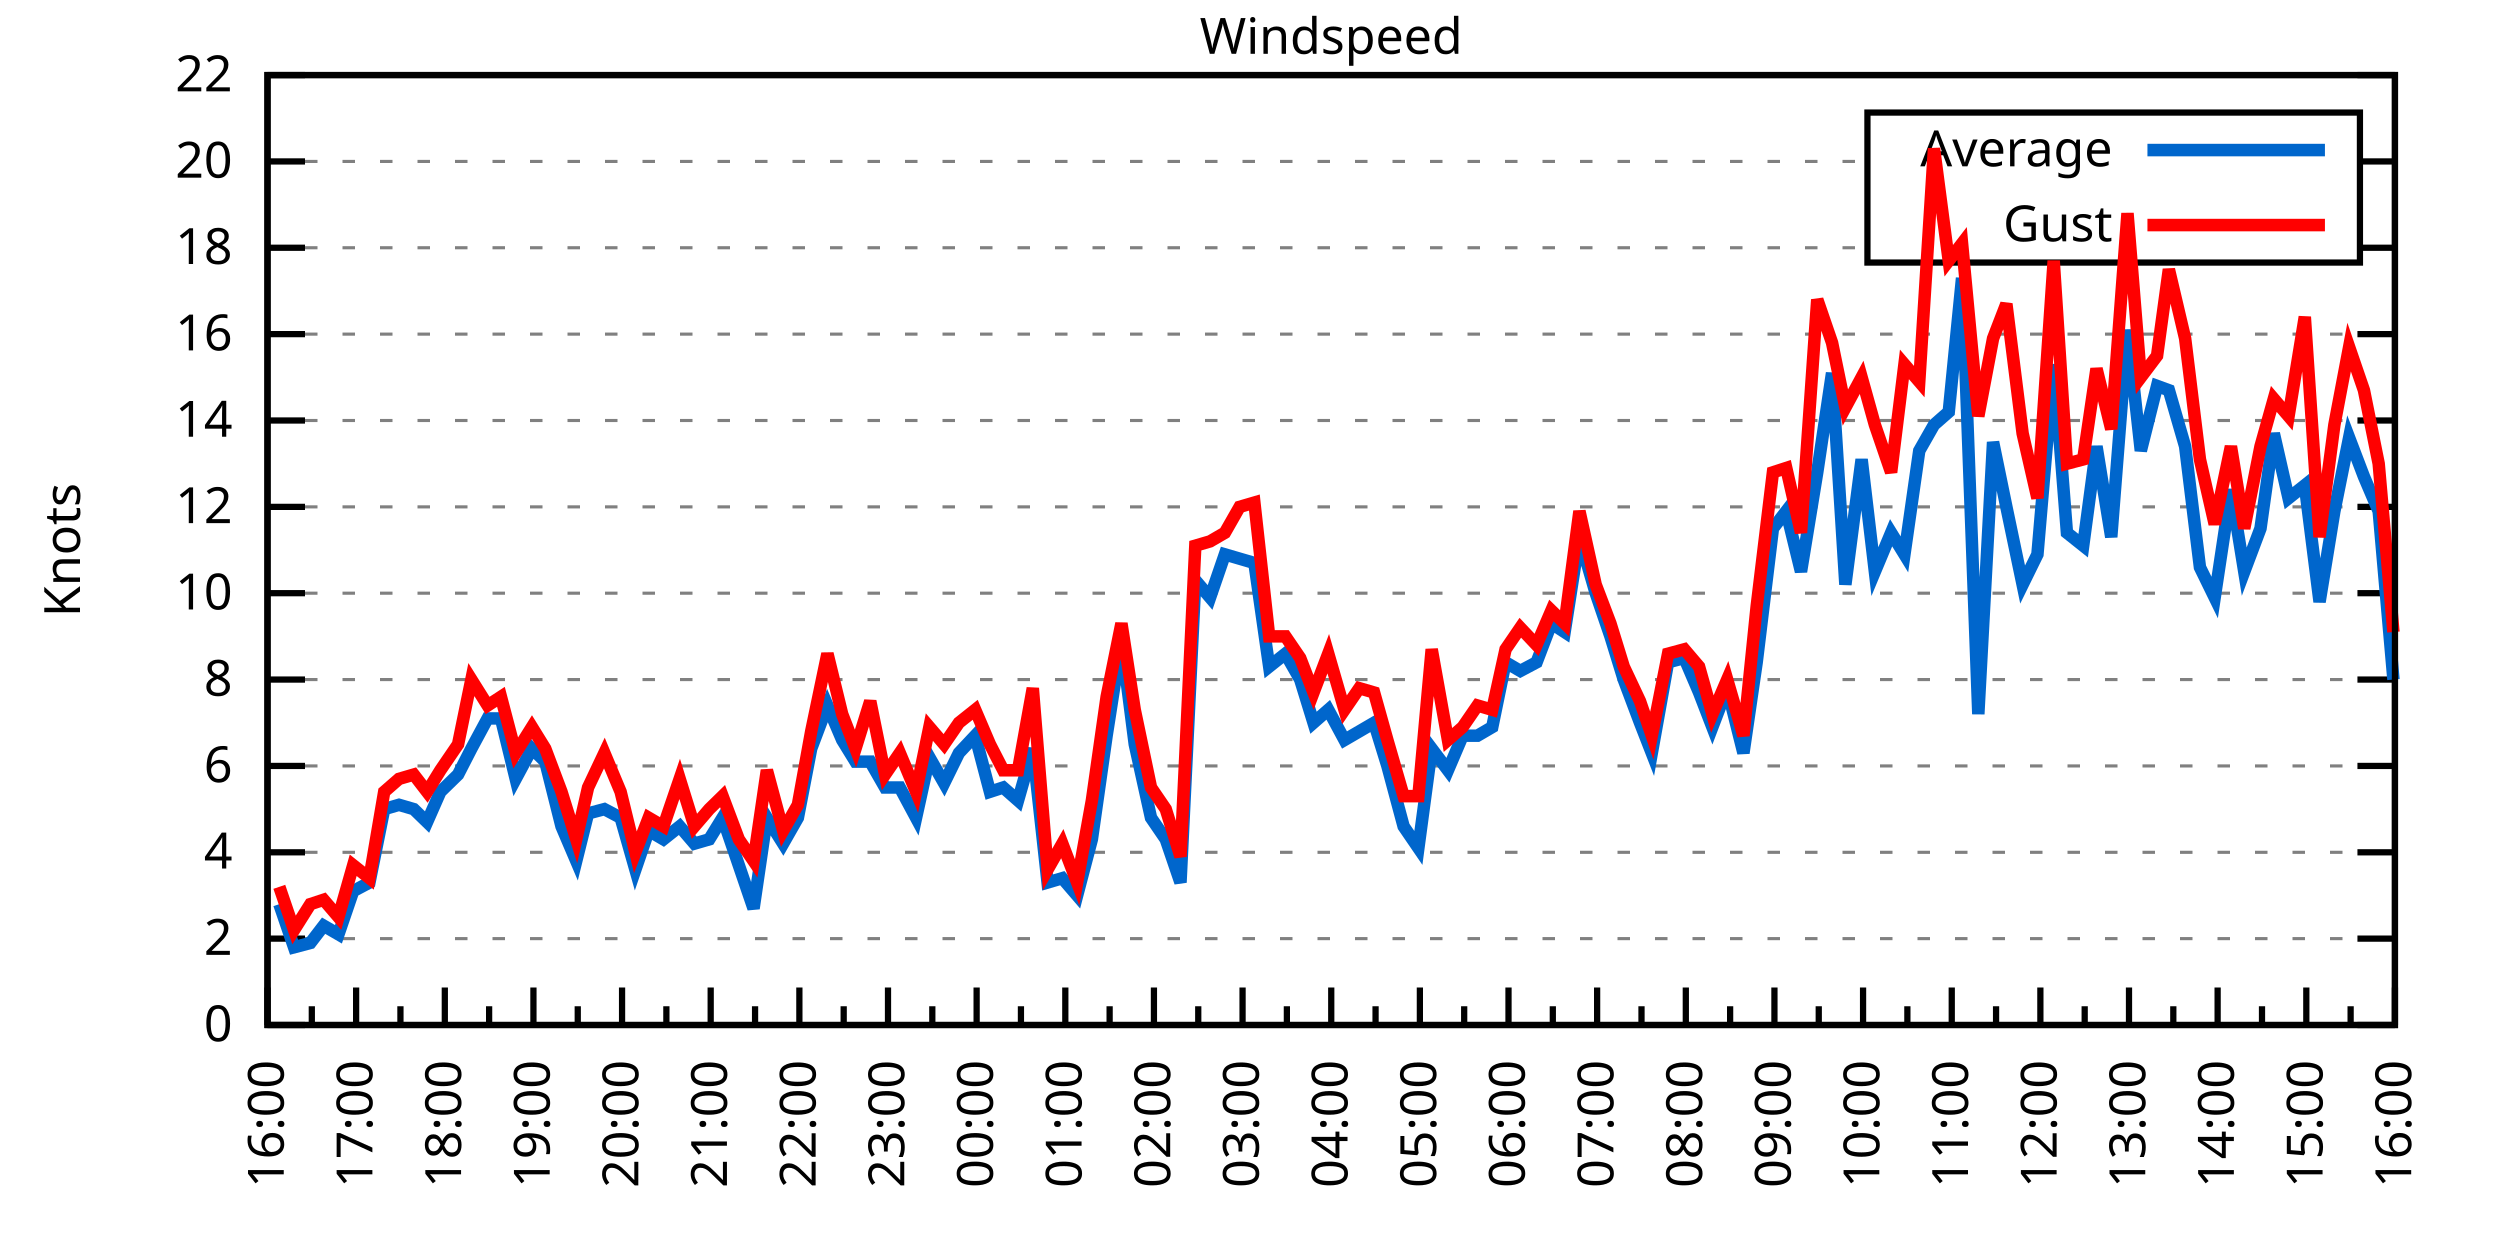
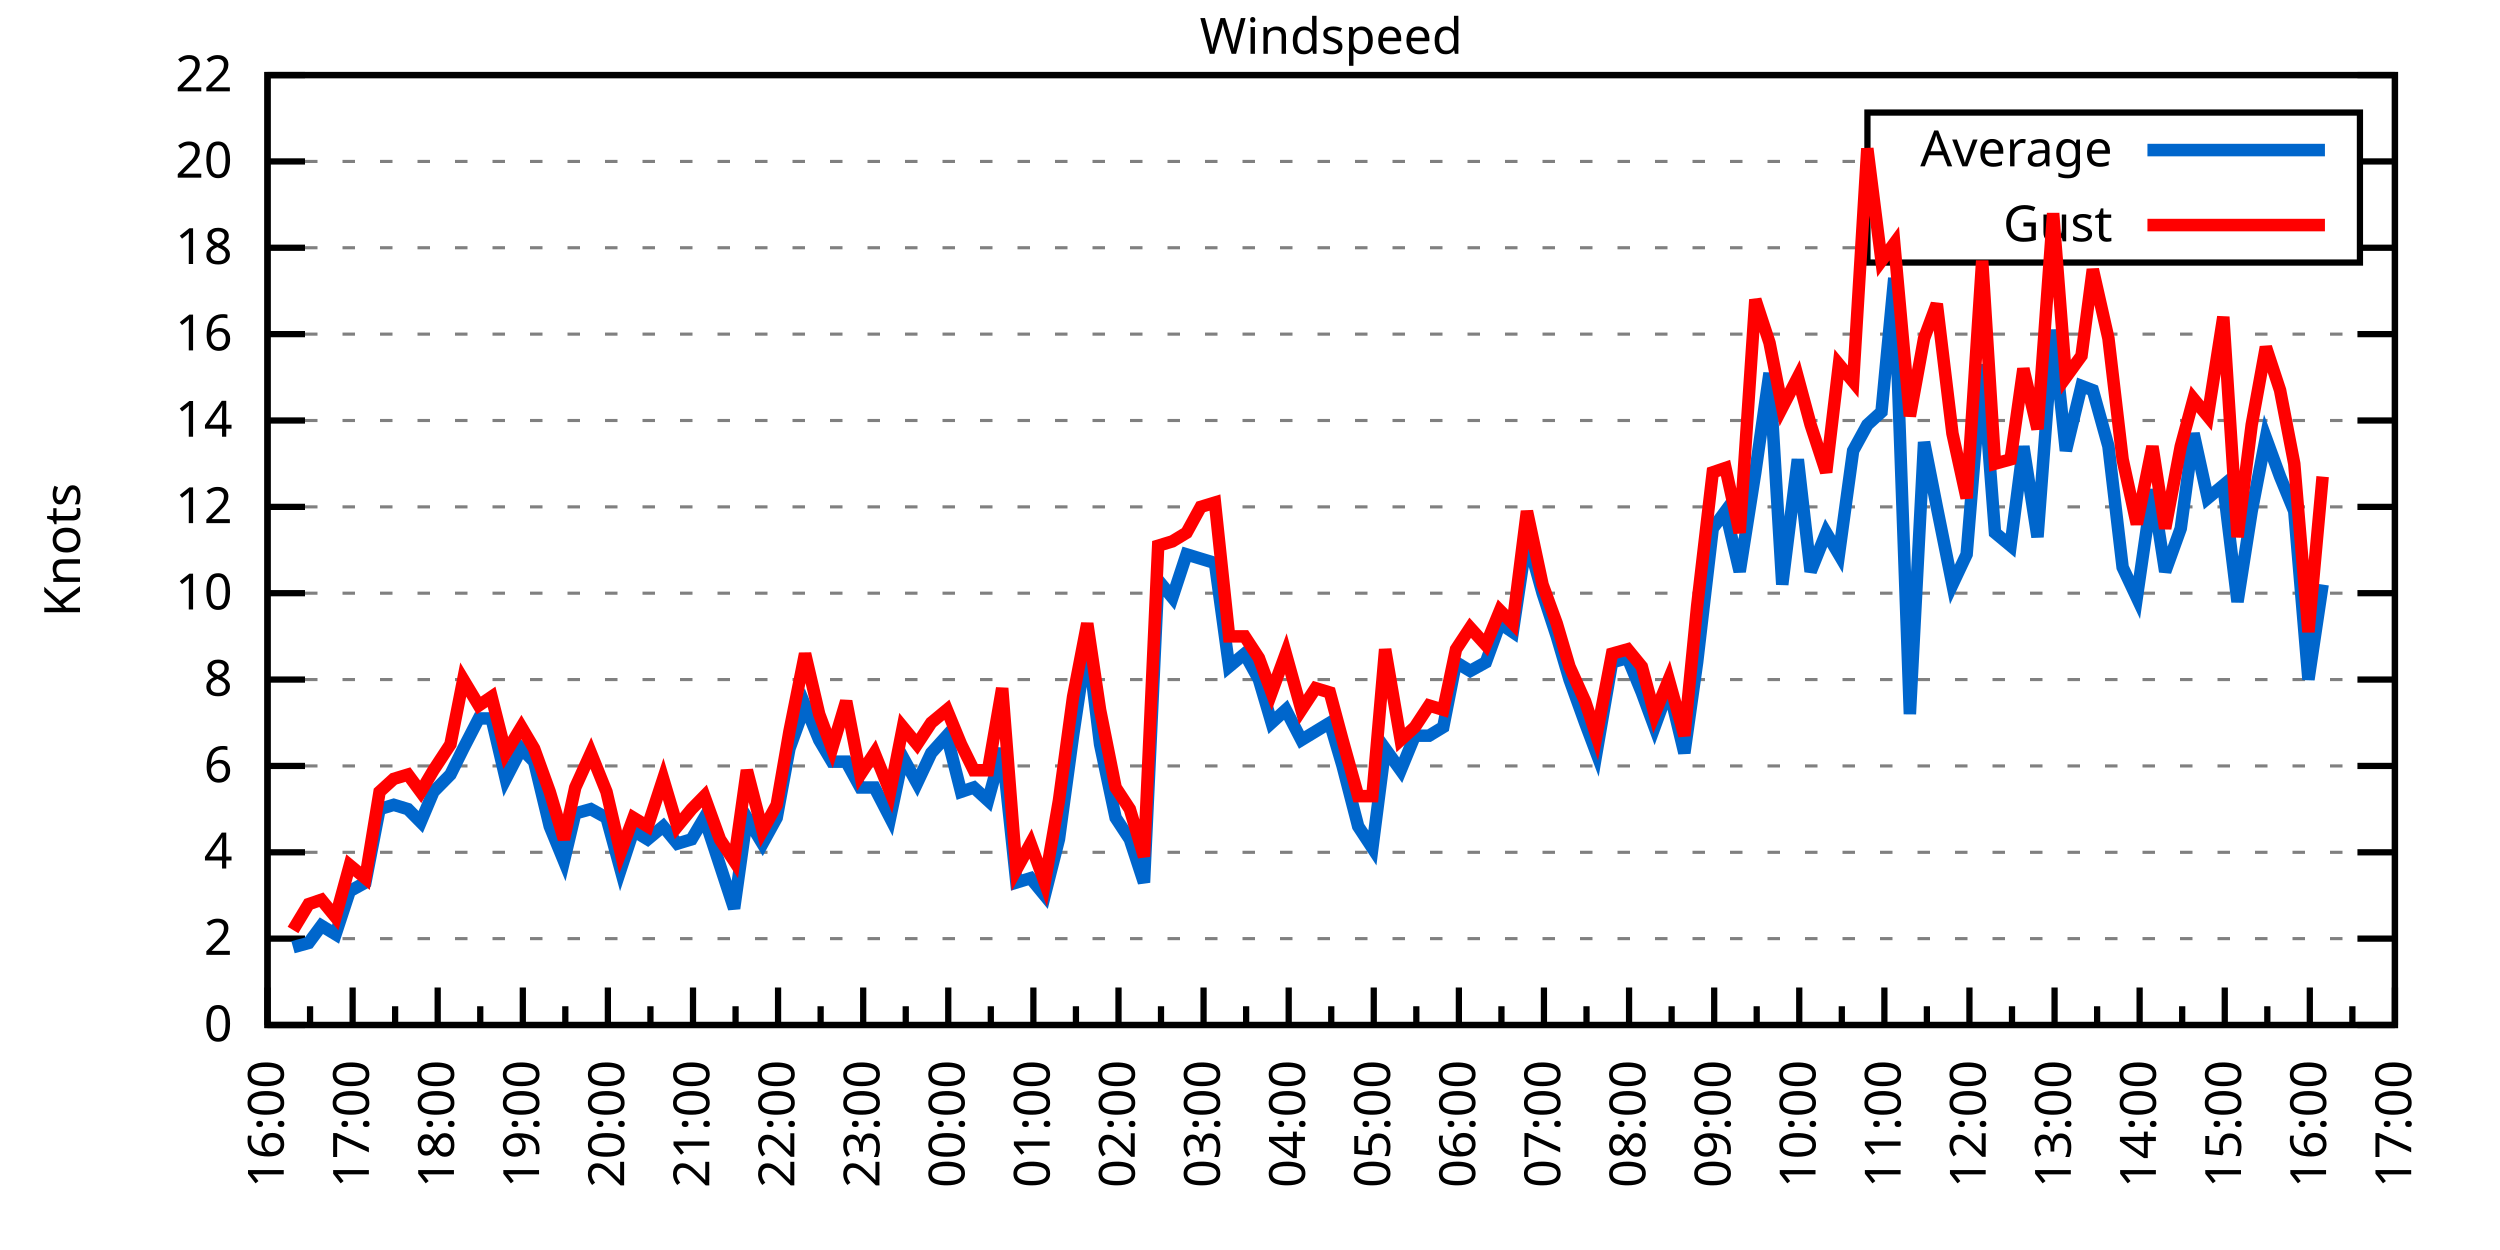
<svg xmlns="http://www.w3.org/2000/svg" xmlns:xlink="http://www.w3.org/1999/xlink" width="400" height="200" viewBox="0 0 400 200">
  <g id="gnuplot_canvas">
    <rect x="0" y="0" width="400" height="200" fill="none" />
    <defs>
      <circle id="gpDot" r="0.5" stroke-width="0.5" stroke="currentColor" />
      <path id="gpPt0" stroke-width="0.333" stroke="currentColor" d="M-1,0 h2 M0,-1 v2" />
      <path id="gpPt1" stroke-width="0.333" stroke="currentColor" d="M-1,-1 L1,1 M1,-1 L-1,1" />
      <path id="gpPt2" stroke-width="0.333" stroke="currentColor" d="M-1,0 L1,0 M0,-1 L0,1 M-1,-1 L1,1 M-1,1 L1,-1" />
      <rect id="gpPt3" stroke-width="0.333" stroke="currentColor" x="-1" y="-1" width="2" height="2" />
      <rect id="gpPt4" stroke-width="0.333" stroke="currentColor" fill="currentColor" x="-1" y="-1" width="2" height="2" />
      <circle id="gpPt5" stroke-width="0.333" stroke="currentColor" cx="0" cy="0" r="1" />
      <use xlink:href="#gpPt5" id="gpPt6" fill="currentColor" stroke="none" />
      <path id="gpPt7" stroke-width="0.333" stroke="currentColor" d="M0,-1.33 L-1.33,0.67 L1.33,0.67 z" />
      <use xlink:href="#gpPt7" id="gpPt8" fill="currentColor" stroke="none" />
      <use xlink:href="#gpPt7" id="gpPt9" stroke="currentColor" transform="rotate(180)" />
      <use xlink:href="#gpPt9" id="gpPt10" fill="currentColor" stroke="none" />
      <use xlink:href="#gpPt3" id="gpPt11" stroke="currentColor" transform="rotate(45)" />
      <use xlink:href="#gpPt11" id="gpPt12" fill="currentColor" stroke="none" />
      <path id="gpPt13" stroke-width="0.333" stroke="currentColor" d="M0,1.330 L1.265,0.411 L0.782,-1.067 L-0.782,-1.076 L-1.265,0.411 z" />
      <use xlink:href="#gpPt13" id="gpPt14" fill="currentColor" stroke="none" />
      <filter id="textbox" filterUnits="objectBoundingBox" x="0" y="0" height="1" width="1">
        <feFlood flood-color="white" flood-opacity="1" result="bgnd" />
        <feComposite in="SourceGraphic" in2="bgnd" operator="atop" />
      </filter>
      <filter id="greybox" filterUnits="objectBoundingBox" x="0" y="0" height="1" width="1">
        <feFlood flood-color="lightgrey" flood-opacity="1" result="grey" />
        <feComposite in="SourceGraphic" in2="grey" operator="atop" />
      </filter>
    </defs>
    <g fill="none" color="white" stroke="currentColor" stroke-width="1.00" stroke-linecap="butt" stroke-linejoin="miter">
</g>
    <g fill="none" color="black" stroke="currentColor" stroke-width="1.00" stroke-linecap="butt" stroke-linejoin="miter">
      <g stroke="none" shape-rendering="crispEdges">
        <polygon fill="rgb(255, 255, 255)" points="42.80,164.00 383.18,164.00 383.18,12.02 42.80,12.02 " />
      </g>
    </g>
    <g fill="none" color="black" stroke="currentColor" stroke-width="1.00" stroke-linecap="butt" stroke-linejoin="miter">
</g>
    <g fill="none" color="black" stroke="black" stroke-width="0.50" stroke-linecap="butt" stroke-linejoin="miter">
</g>
    <g fill="none" color="gray" stroke="currentColor" stroke-width="0.50" stroke-linecap="butt" stroke-linejoin="miter">
      <path stroke="gray" stroke-dasharray="2,4" class="gridline" d="M42.80,164.00 L383.19,164.00  " />
    </g>
    <g fill="none" color="gray" stroke="gray" stroke-width="1.00" stroke-linecap="butt" stroke-linejoin="miter">
</g>
    <g fill="none" color="black" stroke="currentColor" stroke-width="1.00" stroke-linecap="butt" stroke-linejoin="miter">
      <path stroke="black" d="M42.80,164.00 L48.80,164.00 M383.19,164.00 L377.19,164.00  " />
      <g transform="translate(37.20,166.60)" stroke="none" fill="black" font-family="Sans" font-size="8.00" text-anchor="end">
        <text>
          <tspan font-family="Sans"> 0</tspan>
        </text>
      </g>
    </g>
    <g fill="none" color="black" stroke="currentColor" stroke-width="1.00" stroke-linecap="butt" stroke-linejoin="miter">
</g>
    <g fill="none" color="black" stroke="black" stroke-width="0.50" stroke-linecap="butt" stroke-linejoin="miter">
</g>
    <g fill="none" color="gray" stroke="currentColor" stroke-width="0.50" stroke-linecap="butt" stroke-linejoin="miter">
      <path stroke="gray" stroke-dasharray="2,4" class="gridline" d="M42.80,150.18 L383.19,150.18  " />
    </g>
    <g fill="none" color="gray" stroke="gray" stroke-width="1.00" stroke-linecap="butt" stroke-linejoin="miter">
</g>
    <g fill="none" color="black" stroke="currentColor" stroke-width="1.00" stroke-linecap="butt" stroke-linejoin="miter">
      <path stroke="black" d="M42.80,150.18 L48.80,150.18 M383.19,150.18 L377.19,150.18  " />
      <g transform="translate(37.20,152.78)" stroke="none" fill="black" font-family="Sans" font-size="8.00" text-anchor="end">
        <text>
          <tspan font-family="Sans"> 2</tspan>
        </text>
      </g>
    </g>
    <g fill="none" color="black" stroke="currentColor" stroke-width="1.00" stroke-linecap="butt" stroke-linejoin="miter">
</g>
    <g fill="none" color="black" stroke="black" stroke-width="0.50" stroke-linecap="butt" stroke-linejoin="miter">
</g>
    <g fill="none" color="gray" stroke="currentColor" stroke-width="0.50" stroke-linecap="butt" stroke-linejoin="miter">
      <path stroke="gray" stroke-dasharray="2,4" class="gridline" d="M42.80,136.37 L383.19,136.37  " />
    </g>
    <g fill="none" color="gray" stroke="gray" stroke-width="1.00" stroke-linecap="butt" stroke-linejoin="miter">
</g>
    <g fill="none" color="black" stroke="currentColor" stroke-width="1.00" stroke-linecap="butt" stroke-linejoin="miter">
      <path stroke="black" d="M42.80,136.37 L48.80,136.37 M383.19,136.37 L377.19,136.37  " />
      <g transform="translate(37.20,138.97)" stroke="none" fill="black" font-family="Sans" font-size="8.00" text-anchor="end">
        <text>
          <tspan font-family="Sans"> 4</tspan>
        </text>
      </g>
    </g>
    <g fill="none" color="black" stroke="currentColor" stroke-width="1.00" stroke-linecap="butt" stroke-linejoin="miter">
</g>
    <g fill="none" color="black" stroke="black" stroke-width="0.50" stroke-linecap="butt" stroke-linejoin="miter">
</g>
    <g fill="none" color="gray" stroke="currentColor" stroke-width="0.50" stroke-linecap="butt" stroke-linejoin="miter">
      <path stroke="gray" stroke-dasharray="2,4" class="gridline" d="M42.80,122.55 L383.19,122.55  " />
    </g>
    <g fill="none" color="gray" stroke="gray" stroke-width="1.00" stroke-linecap="butt" stroke-linejoin="miter">
</g>
    <g fill="none" color="black" stroke="currentColor" stroke-width="1.00" stroke-linecap="butt" stroke-linejoin="miter">
      <path stroke="black" d="M42.80,122.55 L48.80,122.55 M383.19,122.55 L377.19,122.55  " />
      <g transform="translate(37.20,125.15)" stroke="none" fill="black" font-family="Sans" font-size="8.00" text-anchor="end">
        <text>
          <tspan font-family="Sans"> 6</tspan>
        </text>
      </g>
    </g>
    <g fill="none" color="black" stroke="currentColor" stroke-width="1.00" stroke-linecap="butt" stroke-linejoin="miter">
</g>
    <g fill="none" color="black" stroke="black" stroke-width="0.50" stroke-linecap="butt" stroke-linejoin="miter">
</g>
    <g fill="none" color="gray" stroke="currentColor" stroke-width="0.50" stroke-linecap="butt" stroke-linejoin="miter">
      <path stroke="gray" stroke-dasharray="2,4" class="gridline" d="M42.80,108.73 L383.19,108.73  " />
    </g>
    <g fill="none" color="gray" stroke="gray" stroke-width="1.00" stroke-linecap="butt" stroke-linejoin="miter">
</g>
    <g fill="none" color="black" stroke="currentColor" stroke-width="1.00" stroke-linecap="butt" stroke-linejoin="miter">
      <path stroke="black" d="M42.80,108.73 L48.80,108.73 M383.19,108.73 L377.19,108.73  " />
      <g transform="translate(37.20,111.33)" stroke="none" fill="black" font-family="Sans" font-size="8.00" text-anchor="end">
        <text>
          <tspan font-family="Sans"> 8</tspan>
        </text>
      </g>
    </g>
    <g fill="none" color="black" stroke="currentColor" stroke-width="1.00" stroke-linecap="butt" stroke-linejoin="miter">
</g>
    <g fill="none" color="black" stroke="black" stroke-width="0.50" stroke-linecap="butt" stroke-linejoin="miter">
</g>
    <g fill="none" color="gray" stroke="currentColor" stroke-width="0.50" stroke-linecap="butt" stroke-linejoin="miter">
      <path stroke="gray" stroke-dasharray="2,4" class="gridline" d="M42.80,94.91 L383.19,94.91  " />
    </g>
    <g fill="none" color="gray" stroke="gray" stroke-width="1.00" stroke-linecap="butt" stroke-linejoin="miter">
</g>
    <g fill="none" color="black" stroke="currentColor" stroke-width="1.00" stroke-linecap="butt" stroke-linejoin="miter">
      <path stroke="black" d="M42.80,94.91 L48.80,94.91 M383.19,94.91 L377.19,94.91  " />
      <g transform="translate(37.20,97.51)" stroke="none" fill="black" font-family="Sans" font-size="8.00" text-anchor="end">
        <text>
          <tspan font-family="Sans"> 10</tspan>
        </text>
      </g>
    </g>
    <g fill="none" color="black" stroke="currentColor" stroke-width="1.00" stroke-linecap="butt" stroke-linejoin="miter">
</g>
    <g fill="none" color="black" stroke="black" stroke-width="0.50" stroke-linecap="butt" stroke-linejoin="miter">
</g>
    <g fill="none" color="gray" stroke="currentColor" stroke-width="0.50" stroke-linecap="butt" stroke-linejoin="miter">
      <path stroke="gray" stroke-dasharray="2,4" class="gridline" d="M42.80,81.10 L383.19,81.10  " />
    </g>
    <g fill="none" color="gray" stroke="gray" stroke-width="1.00" stroke-linecap="butt" stroke-linejoin="miter">
</g>
    <g fill="none" color="black" stroke="currentColor" stroke-width="1.00" stroke-linecap="butt" stroke-linejoin="miter">
      <path stroke="black" d="M42.80,81.10 L48.80,81.10 M383.19,81.10 L377.19,81.10  " />
      <g transform="translate(37.20,83.70)" stroke="none" fill="black" font-family="Sans" font-size="8.00" text-anchor="end">
        <text>
          <tspan font-family="Sans"> 12</tspan>
        </text>
      </g>
    </g>
    <g fill="none" color="black" stroke="currentColor" stroke-width="1.00" stroke-linecap="butt" stroke-linejoin="miter">
</g>
    <g fill="none" color="black" stroke="black" stroke-width="0.50" stroke-linecap="butt" stroke-linejoin="miter">
</g>
    <g fill="none" color="gray" stroke="currentColor" stroke-width="0.50" stroke-linecap="butt" stroke-linejoin="miter">
      <path stroke="gray" stroke-dasharray="2,4" class="gridline" d="M42.80,67.28 L383.19,67.28  " />
    </g>
    <g fill="none" color="gray" stroke="gray" stroke-width="1.00" stroke-linecap="butt" stroke-linejoin="miter">
</g>
    <g fill="none" color="black" stroke="currentColor" stroke-width="1.00" stroke-linecap="butt" stroke-linejoin="miter">
      <path stroke="black" d="M42.80,67.28 L48.80,67.28 M383.19,67.28 L377.19,67.28  " />
      <g transform="translate(37.20,69.88)" stroke="none" fill="black" font-family="Sans" font-size="8.00" text-anchor="end">
        <text>
          <tspan font-family="Sans"> 14</tspan>
        </text>
      </g>
    </g>
    <g fill="none" color="black" stroke="currentColor" stroke-width="1.00" stroke-linecap="butt" stroke-linejoin="miter">
</g>
    <g fill="none" color="black" stroke="black" stroke-width="0.50" stroke-linecap="butt" stroke-linejoin="miter">
</g>
    <g fill="none" color="gray" stroke="currentColor" stroke-width="0.50" stroke-linecap="butt" stroke-linejoin="miter">
      <path stroke="gray" stroke-dasharray="2,4" class="gridline" d="M42.80,53.46 L383.19,53.46  " />
    </g>
    <g fill="none" color="gray" stroke="gray" stroke-width="1.00" stroke-linecap="butt" stroke-linejoin="miter">
</g>
    <g fill="none" color="black" stroke="currentColor" stroke-width="1.00" stroke-linecap="butt" stroke-linejoin="miter">
      <path stroke="black" d="M42.80,53.46 L48.80,53.46 M383.19,53.46 L377.19,53.46  " />
      <g transform="translate(37.20,56.06)" stroke="none" fill="black" font-family="Sans" font-size="8.00" text-anchor="end">
        <text>
          <tspan font-family="Sans"> 16</tspan>
        </text>
      </g>
    </g>
    <g fill="none" color="black" stroke="currentColor" stroke-width="1.00" stroke-linecap="butt" stroke-linejoin="miter">
</g>
    <g fill="none" color="black" stroke="black" stroke-width="0.50" stroke-linecap="butt" stroke-linejoin="miter">
</g>
    <g fill="none" color="gray" stroke="currentColor" stroke-width="0.50" stroke-linecap="butt" stroke-linejoin="miter">
      <path stroke="gray" stroke-dasharray="2,4" class="gridline" d="M42.80,39.64 L298.79,39.64 M377.59,39.64 L383.19,39.64  " />
    </g>
    <g fill="none" color="gray" stroke="gray" stroke-width="1.00" stroke-linecap="butt" stroke-linejoin="miter">
</g>
    <g fill="none" color="black" stroke="currentColor" stroke-width="1.00" stroke-linecap="butt" stroke-linejoin="miter">
      <path stroke="black" d="M42.80,39.64 L48.80,39.64 M383.19,39.64 L377.19,39.64  " />
      <g transform="translate(37.20,42.24)" stroke="none" fill="black" font-family="Sans" font-size="8.00" text-anchor="end">
        <text>
          <tspan font-family="Sans"> 18</tspan>
        </text>
      </g>
    </g>
    <g fill="none" color="black" stroke="currentColor" stroke-width="1.00" stroke-linecap="butt" stroke-linejoin="miter">
</g>
    <g fill="none" color="black" stroke="black" stroke-width="0.50" stroke-linecap="butt" stroke-linejoin="miter">
</g>
    <g fill="none" color="gray" stroke="currentColor" stroke-width="0.50" stroke-linecap="butt" stroke-linejoin="miter">
      <path stroke="gray" stroke-dasharray="2,4" class="gridline" d="M42.80,25.83 L298.79,25.83 M377.59,25.83 L383.19,25.83  " />
    </g>
    <g fill="none" color="gray" stroke="gray" stroke-width="1.00" stroke-linecap="butt" stroke-linejoin="miter">
</g>
    <g fill="none" color="black" stroke="currentColor" stroke-width="1.00" stroke-linecap="butt" stroke-linejoin="miter">
      <path stroke="black" d="M42.80,25.83 L48.80,25.83 M383.19,25.83 L377.19,25.83  " />
      <g transform="translate(37.20,28.43)" stroke="none" fill="black" font-family="Sans" font-size="8.00" text-anchor="end">
        <text>
          <tspan font-family="Sans"> 20</tspan>
        </text>
      </g>
    </g>
    <g fill="none" color="black" stroke="currentColor" stroke-width="1.00" stroke-linecap="butt" stroke-linejoin="miter">
</g>
    <g fill="none" color="black" stroke="black" stroke-width="0.50" stroke-linecap="butt" stroke-linejoin="miter">
</g>
    <g fill="none" color="gray" stroke="currentColor" stroke-width="0.50" stroke-linecap="butt" stroke-linejoin="miter">
      <path stroke="gray" stroke-dasharray="2,4" class="gridline" d="M42.80,12.01 L383.19,12.01  " />
    </g>
    <g fill="none" color="gray" stroke="gray" stroke-width="1.00" stroke-linecap="butt" stroke-linejoin="miter">
</g>
    <g fill="none" color="black" stroke="currentColor" stroke-width="1.00" stroke-linecap="butt" stroke-linejoin="miter">
      <path stroke="black" d="M42.80,12.01 L48.80,12.01 M383.19,12.01 L377.19,12.01  " />
      <g transform="translate(37.20,14.61)" stroke="none" fill="black" font-family="Sans" font-size="8.00" text-anchor="end">
        <text>
          <tspan font-family="Sans"> 22</tspan>
        </text>
      </g>
    </g>
    <g fill="none" color="black" stroke="currentColor" stroke-width="1.00" stroke-linecap="butt" stroke-linejoin="miter">
      <path stroke="black" d="M42.80,164.00 L42.80,158.00  " />
      <g transform="translate(45.40,169.60) rotate(270)" stroke="none" fill="black" font-family="Sans" font-size="8.00" text-anchor="end">
        <text>
          <tspan font-family="Sans">16:00</tspan>
        </text>
      </g>
    </g>
    <g fill="none" color="black" stroke="currentColor" stroke-width="1.00" stroke-linecap="butt" stroke-linejoin="miter">
-       <path stroke="black" d="M49.89,164.00 L49.89,161.00 M56.98,164.00 L56.98,158.00  " />
-       <g transform="translate(59.58,169.60) rotate(270)" stroke="none" fill="black" font-family="Sans" font-size="8.00" text-anchor="end">
+       <path stroke="black" d="M49.61,164.00 L49.61,161.00 M56.42,164.00 L56.42,158.00  " />
+       <g transform="translate(59.02,169.60) rotate(270)" stroke="none" fill="black" font-family="Sans" font-size="8.00" text-anchor="end">
        <text>
          <tspan font-family="Sans">17:00</tspan>
        </text>
      </g>
    </g>
    <g fill="none" color="black" stroke="currentColor" stroke-width="1.00" stroke-linecap="butt" stroke-linejoin="miter">
-       <path stroke="black" d="M64.07,164.00 L64.07,161.00 M71.17,164.00 L71.17,158.00  " />
-       <g transform="translate(73.77,169.60) rotate(270)" stroke="none" fill="black" font-family="Sans" font-size="8.00" text-anchor="end">
+       <path stroke="black" d="M63.22,164.00 L63.22,161.00 M70.03,164.00 L70.03,158.00  " />
+       <g transform="translate(72.63,169.60) rotate(270)" stroke="none" fill="black" font-family="Sans" font-size="8.00" text-anchor="end">
        <text>
          <tspan font-family="Sans">18:00</tspan>
        </text>
      </g>
    </g>
    <g fill="none" color="black" stroke="currentColor" stroke-width="1.00" stroke-linecap="butt" stroke-linejoin="miter">
-       <path stroke="black" d="M78.26,164.00 L78.26,161.00 M85.35,164.00 L85.35,158.00  " />
-       <g transform="translate(87.95,169.60) rotate(270)" stroke="none" fill="black" font-family="Sans" font-size="8.00" text-anchor="end">
+       <path stroke="black" d="M76.84,164.00 L76.84,161.00 M83.65,164.00 L83.65,158.00  " />
+       <g transform="translate(86.25,169.60) rotate(270)" stroke="none" fill="black" font-family="Sans" font-size="8.00" text-anchor="end">
        <text>
          <tspan font-family="Sans">19:00</tspan>
        </text>
      </g>
    </g>
    <g fill="none" color="black" stroke="currentColor" stroke-width="1.00" stroke-linecap="butt" stroke-linejoin="miter">
-       <path stroke="black" d="M92.44,164.00 L92.44,161.00 M99.53,164.00 L99.53,158.00  " />
-       <g transform="translate(102.13,169.60) rotate(270)" stroke="none" fill="black" font-family="Sans" font-size="8.00" text-anchor="end">
+       <path stroke="black" d="M90.45,164.00 L90.45,161.00 M97.26,164.00 L97.26,158.00  " />
+       <g transform="translate(99.86,169.60) rotate(270)" stroke="none" fill="black" font-family="Sans" font-size="8.00" text-anchor="end">
        <text>
          <tspan font-family="Sans">20:00</tspan>
        </text>
      </g>
    </g>
    <g fill="none" color="black" stroke="currentColor" stroke-width="1.00" stroke-linecap="butt" stroke-linejoin="miter">
-       <path stroke="black" d="M106.62,164.00 L106.62,161.00 M113.71,164.00 L113.71,158.00  " />
-       <g transform="translate(116.31,169.60) rotate(270)" stroke="none" fill="black" font-family="Sans" font-size="8.00" text-anchor="end">
+       <path stroke="black" d="M104.07,164.00 L104.07,161.00 M110.88,164.00 L110.88,158.00  " />
+       <g transform="translate(113.48,169.60) rotate(270)" stroke="none" fill="black" font-family="Sans" font-size="8.00" text-anchor="end">
        <text>
          <tspan font-family="Sans">21:00</tspan>
        </text>
      </g>
    </g>
    <g fill="none" color="black" stroke="currentColor" stroke-width="1.00" stroke-linecap="butt" stroke-linejoin="miter">
-       <path stroke="black" d="M120.81,164.00 L120.81,161.00 M127.90,164.00 L127.90,158.00  " />
-       <g transform="translate(130.50,169.60) rotate(270)" stroke="none" fill="black" font-family="Sans" font-size="8.00" text-anchor="end">
+       <path stroke="black" d="M117.69,164.00 L117.69,161.00 M124.49,164.00 L124.49,158.00  " />
+       <g transform="translate(127.09,169.60) rotate(270)" stroke="none" fill="black" font-family="Sans" font-size="8.00" text-anchor="end">
        <text>
          <tspan font-family="Sans">22:00</tspan>
        </text>
      </g>
    </g>
    <g fill="none" color="black" stroke="currentColor" stroke-width="1.00" stroke-linecap="butt" stroke-linejoin="miter">
-       <path stroke="black" d="M134.99,164.00 L134.99,161.00 M142.08,164.00 L142.08,158.00  " />
-       <g transform="translate(144.68,169.60) rotate(270)" stroke="none" fill="black" font-family="Sans" font-size="8.00" text-anchor="end">
+       <path stroke="black" d="M131.30,164.00 L131.30,161.00 M138.11,164.00 L138.11,158.00  " />
+       <g transform="translate(140.71,169.60) rotate(270)" stroke="none" fill="black" font-family="Sans" font-size="8.00" text-anchor="end">
        <text>
          <tspan font-family="Sans">23:00</tspan>
        </text>
      </g>
    </g>
    <g fill="none" color="black" stroke="currentColor" stroke-width="1.00" stroke-linecap="butt" stroke-linejoin="miter">
-       <path stroke="black" d="M149.17,164.00 L149.17,161.00 M156.26,164.00 L156.26,158.00  " />
-       <g transform="translate(158.86,169.60) rotate(270)" stroke="none" fill="black" font-family="Sans" font-size="8.00" text-anchor="end">
+       <path stroke="black" d="M144.92,164.00 L144.92,161.00 M151.72,164.00 L151.72,158.00  " />
+       <g transform="translate(154.32,169.60) rotate(270)" stroke="none" fill="black" font-family="Sans" font-size="8.00" text-anchor="end">
        <text>
          <tspan font-family="Sans">00:00</tspan>
        </text>
      </g>
    </g>
    <g fill="none" color="black" stroke="currentColor" stroke-width="1.00" stroke-linecap="butt" stroke-linejoin="miter">
-       <path stroke="black" d="M163.35,164.00 L163.35,161.00 M170.45,164.00 L170.45,158.00  " />
-       <g transform="translate(173.05,169.60) rotate(270)" stroke="none" fill="black" font-family="Sans" font-size="8.00" text-anchor="end">
+       <path stroke="black" d="M158.53,164.00 L158.53,161.00 M165.34,164.00 L165.34,158.00  " />
+       <g transform="translate(167.94,169.60) rotate(270)" stroke="none" fill="black" font-family="Sans" font-size="8.00" text-anchor="end">
        <text>
          <tspan font-family="Sans">01:00</tspan>
        </text>
      </g>
    </g>
    <g fill="none" color="black" stroke="currentColor" stroke-width="1.00" stroke-linecap="butt" stroke-linejoin="miter">
-       <path stroke="black" d="M177.54,164.00 L177.54,161.00 M184.63,164.00 L184.63,158.00  " />
-       <g transform="translate(187.23,169.60) rotate(270)" stroke="none" fill="black" font-family="Sans" font-size="8.00" text-anchor="end">
+       <path stroke="black" d="M172.15,164.00 L172.15,161.00 M178.96,164.00 L178.96,158.00  " />
+       <g transform="translate(181.56,169.60) rotate(270)" stroke="none" fill="black" font-family="Sans" font-size="8.00" text-anchor="end">
        <text>
          <tspan font-family="Sans">02:00</tspan>
        </text>
      </g>
    </g>
    <g fill="none" color="black" stroke="currentColor" stroke-width="1.00" stroke-linecap="butt" stroke-linejoin="miter">
-       <path stroke="black" d="M191.72,164.00 L191.72,161.00 M198.81,164.00 L198.81,158.00  " />
-       <g transform="translate(201.41,169.60) rotate(270)" stroke="none" fill="black" font-family="Sans" font-size="8.00" text-anchor="end">
+       <path stroke="black" d="M185.76,164.00 L185.76,161.00 M192.57,164.00 L192.57,158.00  " />
+       <g transform="translate(195.17,169.60) rotate(270)" stroke="none" fill="black" font-family="Sans" font-size="8.00" text-anchor="end">
        <text>
          <tspan font-family="Sans">03:00</tspan>
        </text>
      </g>
    </g>
    <g fill="none" color="black" stroke="currentColor" stroke-width="1.00" stroke-linecap="butt" stroke-linejoin="miter">
-       <path stroke="black" d="M205.90,164.00 L205.90,161.00 M213.00,164.00 L213.00,158.00  " />
-       <g transform="translate(215.60,169.60) rotate(270)" stroke="none" fill="black" font-family="Sans" font-size="8.00" text-anchor="end">
+       <path stroke="black" d="M199.38,164.00 L199.38,161.00 M206.19,164.00 L206.19,158.00  " />
+       <g transform="translate(208.79,169.60) rotate(270)" stroke="none" fill="black" font-family="Sans" font-size="8.00" text-anchor="end">
        <text>
          <tspan font-family="Sans">04:00</tspan>
        </text>
      </g>
    </g>
    <g fill="none" color="black" stroke="currentColor" stroke-width="1.00" stroke-linecap="butt" stroke-linejoin="miter">
-       <path stroke="black" d="M220.09,164.00 L220.09,161.00 M227.18,164.00 L227.18,158.00  " />
-       <g transform="translate(229.78,169.60) rotate(270)" stroke="none" fill="black" font-family="Sans" font-size="8.00" text-anchor="end">
+       <path stroke="black" d="M213.00,164.00 L213.00,161.00 M219.80,164.00 L219.80,158.00  " />
+       <g transform="translate(222.40,169.60) rotate(270)" stroke="none" fill="black" font-family="Sans" font-size="8.00" text-anchor="end">
        <text>
          <tspan font-family="Sans">05:00</tspan>
        </text>
      </g>
    </g>
    <g fill="none" color="black" stroke="currentColor" stroke-width="1.00" stroke-linecap="butt" stroke-linejoin="miter">
-       <path stroke="black" d="M234.27,164.00 L234.27,161.00 M241.36,164.00 L241.36,158.00  " />
-       <g transform="translate(243.96,169.60) rotate(270)" stroke="none" fill="black" font-family="Sans" font-size="8.00" text-anchor="end">
+       <path stroke="black" d="M226.61,164.00 L226.61,161.00 M233.42,164.00 L233.42,158.00  " />
+       <g transform="translate(236.02,169.60) rotate(270)" stroke="none" fill="black" font-family="Sans" font-size="8.00" text-anchor="end">
        <text>
          <tspan font-family="Sans">06:00</tspan>
        </text>
      </g>
    </g>
    <g fill="none" color="black" stroke="currentColor" stroke-width="1.00" stroke-linecap="butt" stroke-linejoin="miter">
-       <path stroke="black" d="M248.45,164.00 L248.45,161.00 M255.54,164.00 L255.54,158.00  " />
-       <g transform="translate(258.14,169.60) rotate(270)" stroke="none" fill="black" font-family="Sans" font-size="8.00" text-anchor="end">
+       <path stroke="black" d="M240.23,164.00 L240.23,161.00 M247.03,164.00 L247.03,158.00  " />
+       <g transform="translate(249.63,169.60) rotate(270)" stroke="none" fill="black" font-family="Sans" font-size="8.00" text-anchor="end">
        <text>
          <tspan font-family="Sans">07:00</tspan>
        </text>
      </g>
    </g>
    <g fill="none" color="black" stroke="currentColor" stroke-width="1.00" stroke-linecap="butt" stroke-linejoin="miter">
-       <path stroke="black" d="M262.64,164.00 L262.64,161.00 M269.73,164.00 L269.73,158.00  " />
-       <g transform="translate(272.33,169.60) rotate(270)" stroke="none" fill="black" font-family="Sans" font-size="8.00" text-anchor="end">
+       <path stroke="black" d="M253.84,164.00 L253.84,161.00 M260.65,164.00 L260.65,158.00  " />
+       <g transform="translate(263.25,169.60) rotate(270)" stroke="none" fill="black" font-family="Sans" font-size="8.00" text-anchor="end">
        <text>
          <tspan font-family="Sans">08:00</tspan>
        </text>
      </g>
    </g>
    <g fill="none" color="black" stroke="currentColor" stroke-width="1.00" stroke-linecap="butt" stroke-linejoin="miter">
-       <path stroke="black" d="M276.82,164.00 L276.82,161.00 M283.91,164.00 L283.91,158.00  " />
-       <g transform="translate(286.51,169.60) rotate(270)" stroke="none" fill="black" font-family="Sans" font-size="8.00" text-anchor="end">
+       <path stroke="black" d="M267.46,164.00 L267.46,161.00 M274.27,164.00 L274.27,158.00  " />
+       <g transform="translate(276.87,169.60) rotate(270)" stroke="none" fill="black" font-family="Sans" font-size="8.00" text-anchor="end">
        <text>
          <tspan font-family="Sans">09:00</tspan>
        </text>
      </g>
    </g>
    <g fill="none" color="black" stroke="currentColor" stroke-width="1.00" stroke-linecap="butt" stroke-linejoin="miter">
-       <path stroke="black" d="M291.00,164.00 L291.00,161.00 M298.09,164.00 L298.09,158.00  " />
-       <g transform="translate(300.69,169.60) rotate(270)" stroke="none" fill="black" font-family="Sans" font-size="8.00" text-anchor="end">
+       <path stroke="black" d="M281.07,164.00 L281.07,161.00 M287.88,164.00 L287.88,158.00  " />
+       <g transform="translate(290.48,169.60) rotate(270)" stroke="none" fill="black" font-family="Sans" font-size="8.00" text-anchor="end">
        <text>
          <tspan font-family="Sans">10:00</tspan>
        </text>
      </g>
    </g>
    <g fill="none" color="black" stroke="currentColor" stroke-width="1.00" stroke-linecap="butt" stroke-linejoin="miter">
-       <path stroke="black" d="M305.18,164.00 L305.18,161.00 M312.28,164.00 L312.28,158.00  " />
-       <g transform="translate(314.88,169.60) rotate(270)" stroke="none" fill="black" font-family="Sans" font-size="8.00" text-anchor="end">
+       <path stroke="black" d="M294.69,164.00 L294.69,161.00 M301.50,164.00 L301.50,158.00  " />
+       <g transform="translate(304.10,169.60) rotate(270)" stroke="none" fill="black" font-family="Sans" font-size="8.00" text-anchor="end">
        <text>
          <tspan font-family="Sans">11:00</tspan>
        </text>
      </g>
    </g>
    <g fill="none" color="black" stroke="currentColor" stroke-width="1.00" stroke-linecap="butt" stroke-linejoin="miter">
-       <path stroke="black" d="M319.37,164.00 L319.37,161.00 M326.46,164.00 L326.46,158.00  " />
-       <g transform="translate(329.06,169.60) rotate(270)" stroke="none" fill="black" font-family="Sans" font-size="8.00" text-anchor="end">
+       <path stroke="black" d="M308.30,164.00 L308.30,161.00 M315.11,164.00 L315.11,158.00  " />
+       <g transform="translate(317.71,169.60) rotate(270)" stroke="none" fill="black" font-family="Sans" font-size="8.00" text-anchor="end">
        <text>
          <tspan font-family="Sans">12:00</tspan>
        </text>
      </g>
    </g>
    <g fill="none" color="black" stroke="currentColor" stroke-width="1.00" stroke-linecap="butt" stroke-linejoin="miter">
-       <path stroke="black" d="M333.55,164.00 L333.55,161.00 M340.64,164.00 L340.64,158.00  " />
-       <g transform="translate(343.24,169.60) rotate(270)" stroke="none" fill="black" font-family="Sans" font-size="8.00" text-anchor="end">
+       <path stroke="black" d="M321.92,164.00 L321.92,161.00 M328.73,164.00 L328.73,158.00  " />
+       <g transform="translate(331.33,169.60) rotate(270)" stroke="none" fill="black" font-family="Sans" font-size="8.00" text-anchor="end">
        <text>
          <tspan font-family="Sans">13:00</tspan>
        </text>
      </g>
    </g>
    <g fill="none" color="black" stroke="currentColor" stroke-width="1.00" stroke-linecap="butt" stroke-linejoin="miter">
-       <path stroke="black" d="M347.73,164.00 L347.73,161.00 M354.82,164.00 L354.82,158.00  " />
-       <g transform="translate(357.42,169.60) rotate(270)" stroke="none" fill="black" font-family="Sans" font-size="8.00" text-anchor="end">
+       <path stroke="black" d="M335.54,164.00 L335.54,161.00 M342.34,164.00 L342.34,158.00  " />
+       <g transform="translate(344.94,169.60) rotate(270)" stroke="none" fill="black" font-family="Sans" font-size="8.00" text-anchor="end">
        <text>
          <tspan font-family="Sans">14:00</tspan>
        </text>
      </g>
    </g>
    <g fill="none" color="black" stroke="currentColor" stroke-width="1.00" stroke-linecap="butt" stroke-linejoin="miter">
-       <path stroke="black" d="M361.92,164.00 L361.92,161.00 M369.01,164.00 L369.01,158.00  " />
-       <g transform="translate(371.61,169.60) rotate(270)" stroke="none" fill="black" font-family="Sans" font-size="8.00" text-anchor="end">
+       <path stroke="black" d="M349.15,164.00 L349.15,161.00 M355.96,164.00 L355.96,158.00  " />
+       <g transform="translate(358.56,169.60) rotate(270)" stroke="none" fill="black" font-family="Sans" font-size="8.00" text-anchor="end">
        <text>
          <tspan font-family="Sans">15:00</tspan>
        </text>
      </g>
    </g>
    <g fill="none" color="black" stroke="currentColor" stroke-width="1.00" stroke-linecap="butt" stroke-linejoin="miter">
-       <path stroke="black" d="M376.10,164.00 L376.10,161.00 M383.19,164.00 L383.19,158.00  " />
+       <path stroke="black" d="M362.77,164.00 L362.77,161.00 M369.57,164.00 L369.57,158.00  " />
+       <g transform="translate(372.17,169.60) rotate(270)" stroke="none" fill="black" font-family="Sans" font-size="8.00" text-anchor="end">
+         <text>
+           <tspan font-family="Sans">16:00</tspan>
+         </text>
+       </g>
+     </g>
+     <g fill="none" color="black" stroke="currentColor" stroke-width="1.00" stroke-linecap="butt" stroke-linejoin="miter">
+       <path stroke="black" d="M376.38,164.00 L376.38,161.00 M383.19,164.00 L383.19,158.00  " />
      <g transform="translate(385.79,169.60) rotate(270)" stroke="none" fill="black" font-family="Sans" font-size="8.00" text-anchor="end">
        <text>
-           <tspan font-family="Sans">16:00</tspan>
+           <tspan font-family="Sans">17:00</tspan>
        </text>
      </g>
    </g>
    <g fill="none" color="black" stroke="currentColor" stroke-width="1.00" stroke-linecap="butt" stroke-linejoin="miter">
</g>
    <g fill="none" color="black" stroke="currentColor" stroke-width="1.00" stroke-linecap="butt" stroke-linejoin="miter">
      <path stroke="black" d="M42.80,12.01 L42.80,164.00 L383.19,164.00 L383.19,12.01 L42.80,12.01 Z  " />
    </g>
    <g fill="none" color="black" stroke="currentColor" stroke-width="1.00" stroke-linecap="butt" stroke-linejoin="miter">
      <g transform="translate(12.80,88.01) rotate(270)" stroke="none" fill="black" font-family="Sans" font-size="8.00" text-anchor="middle">
        <text>
          <tspan font-family="Sans">Knots</tspan>
        </text>
      </g>
    </g>
    <g fill="none" color="black" stroke="currentColor" stroke-width="1.00" stroke-linecap="butt" stroke-linejoin="miter">
</g>
    <g fill="none" color="black" stroke="currentColor" stroke-width="1.00" stroke-linecap="butt" stroke-linejoin="miter">
      <path stroke="black" d="M298.79,42.01 L298.79,18.01 L377.59,18.01 L377.59,42.01 L298.79,42.01 Z  " />
    </g>
    <g id="Windspeed_plot_1">
      <g fill="none" color="white" stroke="black" stroke-width="2.00" stroke-linecap="butt" stroke-linejoin="miter">
</g>
      <g fill="none" color="black" stroke="currentColor" stroke-width="2.00" stroke-linecap="butt" stroke-linejoin="miter">
        <g transform="translate(337.99,26.61)" stroke="none" fill="black" font-family="Sans" font-size="8.00" text-anchor="end">
          <text>
            <tspan font-family="Sans">Average</tspan>
          </text>
        </g>
      </g>
      <g fill="none" color="black" stroke="currentColor" stroke-width="2.00" stroke-linecap="butt" stroke-linejoin="miter">
-         <path stroke="rgb(  0, 102, 204)" d="M343.59,24.01 L371.99,24.01 M44.69,144.66 L47.05,151.56 L49.66,150.87 L51.78,148.11 L54.15,149.49 L56.51,142.58   L59.11,141.20 L61.47,129.46 L63.84,128.77 L66.20,129.46 L68.33,131.53 L70.46,126.69 L73.29,123.93 L75.42,119.78   L78.02,114.95 L80.15,114.95 L82.51,124.62 L85.11,119.78 L87.24,121.86 L89.84,132.22 L92.20,137.75 L94.09,130.15   L96.70,129.46 L99.30,130.84 L101.66,139.13 L103.79,132.91 L106.15,134.29 L108.75,132.22 L111.11,134.98 L113.48,134.29   L115.61,130.84 L118.21,138.44 L120.57,145.35 L122.70,130.84 L125.30,134.98 L127.66,130.84 L129.79,119.78 L132.39,112.88   L134.75,118.40 L136.88,121.86 L139.24,121.86 L141.61,126.00 L143.97,126.00 L146.57,130.84 L148.70,121.17 L151.06,125.31   L153.43,120.48 L156.03,117.71 L158.39,126.69 L160.52,126.00 L162.88,128.08 L165.25,119.78 L167.61,141.20 L169.97,140.51   L172.34,143.27 L174.70,134.29 L177.06,117.71 L179.43,102.51 L181.56,119.09 L184.16,130.84 L186.52,134.29 L188.88,141.20   L191.25,92.84 L193.61,95.60 L195.98,88.70 L198.34,89.39 L200.70,90.08 L203.07,106.66 L205.67,104.59 L208.03,108.73   L210.16,115.64 L212.52,113.57 L215.12,118.40 L217.49,117.02 L219.85,115.64 L221.98,122.55 L224.58,132.22 L226.94,135.67   L229.07,119.78 L231.67,123.24 L234.03,117.71 L236.40,117.71 L238.76,116.33 L240.89,105.97 L243.25,107.35 L245.85,105.97   L248.22,99.75 L250.34,101.13 L252.71,85.93 L255.31,94.91 L257.67,101.82 L259.80,108.73 L262.40,115.64 L264.29,120.48   L266.89,105.97 L269.49,105.28 L271.85,110.80 L273.98,116.33 L276.35,110.11 L278.95,120.48 L281.07,105.97 L283.67,84.55   L285.80,81.79 L288.16,91.46 L290.76,75.57 L293.13,59.68 L295.26,93.53 L297.86,73.50 L299.98,91.46 L302.58,85.24   L304.71,88.70 L307.08,72.12 L309.44,67.97 L311.80,65.90 L313.93,44.48 L316.53,114.26 L318.89,70.73 L321.02,81.10   L323.62,93.53 L325.99,88.70 L328.59,58.30 L330.71,85.24 L333.31,87.31 L335.44,71.42 L337.80,85.93 L340.40,52.77   L342.53,72.12 L345.13,61.75 L347.02,62.44 L349.62,71.42 L351.99,90.77 L354.35,95.60 L356.95,78.33 L359.08,91.46   L361.68,84.55 L363.81,69.35 L366.17,79.71 L368.77,77.64 L371.13,96.30 L373.50,81.79 L375.86,70.04 L378.23,76.26   L380.59,81.79 L382.95,108.73  " />
+         <path stroke="rgb(  0, 102, 204)" d="M343.59,24.01 L371.99,24.01 M46.88,151.56 L49.38,150.87 L51.42,148.11 L53.69,149.49 L55.96,142.58 L58.46,141.20   L60.73,129.46 L63.00,128.77 L65.27,129.46 L67.31,131.53 L69.35,126.69 L72.07,123.93 L74.12,119.78 L76.61,114.95   L78.65,114.95 L80.92,124.62 L83.42,119.78 L85.46,121.86 L87.96,132.22 L90.23,137.75 L92.04,130.15 L94.54,129.46   L97.04,130.84 L99.30,139.13 L101.35,132.91 L103.62,134.29 L106.11,132.22 L108.38,134.98 L110.65,134.29 L112.69,130.84   L115.19,138.44 L117.46,145.35 L119.50,130.84 L122.00,134.98 L124.27,130.84 L126.31,119.78 L128.81,112.88 L131.07,118.40   L133.12,121.86 L135.39,121.86 L137.66,126.00 L139.92,126.00 L142.42,130.84 L144.46,121.17 L146.73,125.31 L149.00,120.48   L151.50,117.71 L153.77,126.69 L155.81,126.00 L158.08,128.08 L160.35,119.78 L162.62,141.20 L164.89,140.51 L167.16,143.27   L169.43,134.29 L171.69,117.71 L173.96,102.51 L176.01,119.09 L178.50,130.84 L180.77,134.29 L183.04,141.20 L185.31,92.84   L187.58,95.60 L189.85,88.70 L192.12,89.39 L194.39,90.08 L196.66,106.66 L199.15,104.59 L201.42,108.73 L203.46,115.64   L205.73,113.57 L208.23,118.40 L210.50,117.02 L212.77,115.64 L214.81,122.55 L217.31,132.22 L219.58,135.67 L221.62,119.78   L224.11,123.24 L226.38,117.71 L228.65,117.71 L230.92,116.33 L232.96,105.97 L235.23,107.35 L237.73,105.97 L240.00,99.75   L242.04,101.13 L244.31,85.93 L246.81,94.91 L249.08,101.82 L251.12,108.73 L253.61,115.64 L255.43,120.48 L257.93,105.97   L260.42,105.28 L262.69,110.80 L264.73,116.33 L267.00,110.11 L269.50,120.48 L271.54,105.97 L274.04,84.55 L276.08,81.79   L278.35,91.46 L280.85,75.57 L283.12,59.68 L285.16,93.53 L287.65,73.50 L289.70,91.46 L292.19,85.24 L294.23,88.70   L296.50,72.12 L298.77,67.97 L301.04,65.90 L303.08,44.48 L305.58,114.26 L307.85,70.73 L309.89,81.10 L312.39,93.53   L314.66,88.70 L317.15,58.30 L319.20,85.24 L321.69,87.31 L323.74,71.42 L326.00,85.93 L328.50,52.77 L330.54,72.12   L333.04,61.75 L334.85,62.44 L337.35,71.42 L339.62,90.77 L341.89,95.60 L344.39,78.33 L346.43,91.46 L348.92,84.55   L350.97,69.35 L353.24,79.71 L355.73,77.64 L358.00,96.30 L360.27,81.79 L362.54,70.04 L364.81,76.26 L367.08,81.79   L369.35,108.73 L371.62,93.53  " />
      </g>
    </g>
    <g id="Windspeed_plot_2">
      <g fill="none" color="black" stroke="currentColor" stroke-width="2.00" stroke-linecap="butt" stroke-linejoin="miter">
        <g transform="translate(337.99,38.61)" stroke="none" fill="black" font-family="Sans" font-size="8.00" text-anchor="end">
          <text>
            <tspan font-family="Sans">Gust</tspan>
          </text>
        </g>
      </g>
      <g fill="none" color="black" stroke="currentColor" stroke-width="2.00" stroke-linecap="butt" stroke-linejoin="miter">
-         <path stroke="rgb(255,   0,   0)" d="M343.59,36.01 L371.99,36.01 M44.69,141.89 L47.05,148.80 L49.66,144.66 L51.78,143.96 L54.15,146.73 L56.51,138.44   L59.11,140.51 L61.47,126.69 L63.84,124.62 L66.20,123.93 L68.33,126.69 L70.46,123.24 L73.29,119.09 L75.42,108.73   L78.02,112.88 L80.15,111.49 L82.51,120.48 L85.11,116.33 L87.24,119.78 L89.84,126.69 L92.20,134.29 L94.09,126.00   L96.70,120.48 L99.30,126.69 L101.66,136.37 L103.79,130.84 L106.15,132.22 L108.75,124.62 L111.11,132.22 L113.48,129.46   L115.61,127.38 L118.21,134.29 L120.57,137.75 L122.70,123.24 L125.30,132.91 L127.66,128.77 L129.79,117.02 L132.39,104.59   L134.75,114.26 L136.88,119.78 L139.24,112.19 L141.61,123.93 L143.97,120.48 L146.57,126.69 L148.70,116.33 L151.06,119.09   L153.43,115.64 L156.03,113.57 L158.39,119.09 L160.52,123.24 L162.88,123.24 L165.25,110.11 L167.61,139.13 L169.97,134.98   L172.34,141.20 L174.70,128.08 L177.06,111.49 L179.43,99.75 L181.56,113.57 L184.16,126.00 L186.52,129.46 L188.88,137.06   L191.25,87.31 L193.61,86.62 L195.98,85.24 L198.34,81.10 L200.70,80.41 L203.07,101.82 L205.67,101.82 L208.03,105.28   L210.16,110.80 L212.52,104.59 L215.12,113.57 L217.49,110.11 L219.85,110.80 L221.98,118.40 L224.58,127.38 L226.94,127.38   L229.07,103.89 L231.67,118.40 L234.03,116.33 L236.40,112.88 L238.76,113.57 L240.89,103.89 L243.25,100.44 L245.85,103.20   L248.22,97.68 L250.34,99.75 L252.71,81.79 L255.31,93.53 L257.67,99.75 L259.80,106.66 L262.40,112.19 L264.29,117.71   L266.89,104.59 L269.49,103.89 L271.85,106.66 L273.98,114.26 L276.35,108.73 L278.95,117.71 L281.07,96.99 L283.67,75.57   L285.80,74.88 L288.16,85.24 L290.76,47.93 L293.13,54.84 L295.26,65.21 L297.86,60.37 L299.98,67.97 L302.58,75.57   L304.71,58.30 L307.08,61.06 L309.44,23.75 L311.80,41.72 L313.93,38.95 L316.53,66.59 L318.89,54.15 L321.02,48.63   L323.62,69.35 L325.99,79.71 L328.59,41.72 L330.71,74.19 L333.31,73.50 L335.44,58.99 L337.80,68.66 L340.40,34.12   L342.53,60.37 L345.13,56.92 L347.02,43.10 L349.62,54.15 L351.99,73.50 L354.35,83.86 L356.95,71.42 L359.08,84.55   L361.68,71.42 L363.81,63.82 L366.17,66.59 L368.77,50.70 L371.13,85.93 L373.50,67.97 L375.86,55.53 L378.23,62.44   L380.59,74.19 L382.95,101.13  " />
+         <path stroke="rgb(255,   0,   0)" d="M343.59,36.01 L371.99,36.01 M46.88,148.80 L49.38,144.66 L51.42,143.96 L53.69,146.73 L55.96,138.44 L58.46,140.51   L60.73,126.69 L63.00,124.62 L65.27,123.93 L67.31,126.69 L69.35,123.24 L72.07,119.09 L74.12,108.73 L76.61,112.88   L78.65,111.49 L80.92,120.48 L83.42,116.33 L85.46,119.78 L87.96,126.69 L90.23,134.29 L92.04,126.00 L94.54,120.48   L97.04,126.69 L99.30,136.37 L101.35,130.84 L103.62,132.22 L106.11,124.62 L108.38,132.22 L110.65,129.46 L112.69,127.38   L115.19,134.29 L117.46,137.75 L119.50,123.24 L122.00,132.91 L124.27,128.77 L126.31,117.02 L128.81,104.59 L131.07,114.26   L133.12,119.78 L135.39,112.19 L137.66,123.93 L139.92,120.48 L142.42,126.69 L144.46,116.33 L146.73,119.09 L149.00,115.64   L151.50,113.57 L153.77,119.09 L155.81,123.24 L158.08,123.24 L160.35,110.11 L162.62,139.13 L164.89,134.98 L167.16,141.20   L169.43,128.08 L171.69,111.49 L173.96,99.75 L176.01,113.57 L178.50,126.00 L180.77,129.46 L183.04,137.06 L185.31,87.31   L187.58,86.62 L189.85,85.24 L192.12,81.10 L194.39,80.41 L196.66,101.82 L199.15,101.82 L201.42,105.28 L203.46,110.80   L205.73,104.59 L208.23,113.57 L210.50,110.11 L212.77,110.80 L214.81,118.40 L217.31,127.38 L219.58,127.38 L221.62,103.89   L224.11,118.40 L226.38,116.33 L228.65,112.88 L230.92,113.57 L232.96,103.89 L235.23,100.44 L237.73,103.20 L240.00,97.68   L242.04,99.75 L244.31,81.79 L246.81,93.53 L249.08,99.75 L251.12,106.66 L253.61,112.19 L255.43,117.71 L257.93,104.59   L260.42,103.89 L262.69,106.66 L264.73,114.26 L267.00,108.73 L269.50,117.71 L271.54,96.99 L274.04,75.57 L276.08,74.88   L278.35,85.24 L280.85,47.93 L283.12,54.84 L285.16,65.21 L287.65,60.37 L289.70,67.97 L292.19,75.57 L294.23,58.30   L296.50,61.06 L298.77,23.75 L301.04,41.72 L303.08,38.95 L305.58,66.59 L307.85,54.15 L309.89,48.63 L312.39,69.35   L314.66,79.71 L317.15,41.72 L319.20,74.19 L321.69,73.50 L323.74,58.99 L326.00,68.66 L328.50,34.12 L330.54,60.37   L333.04,56.92 L334.85,43.10 L337.35,54.15 L339.62,73.50 L341.89,83.86 L344.39,71.42 L346.43,84.55 L348.92,71.42   L350.97,63.82 L353.24,66.59 L355.73,50.70 L358.00,85.93 L360.27,67.97 L362.54,55.53 L364.81,62.44 L367.08,74.19   L369.35,101.13 L371.62,76.26  " />
      </g>
    </g>
    <g fill="none" color="black" stroke="currentColor" stroke-width="2.00" stroke-linecap="butt" stroke-linejoin="miter">
</g>
    <g fill="none" color="black" stroke="black" stroke-width="1.00" stroke-linecap="butt" stroke-linejoin="miter">
</g>
    <g fill="none" color="black" stroke="currentColor" stroke-width="1.00" stroke-linecap="butt" stroke-linejoin="miter">
      <path stroke="black" d="M42.80,12.01 L42.80,164.00 L383.19,164.00 L383.19,12.01 L42.80,12.01 Z  " />
    </g>
    <g fill="none" color="black" stroke="currentColor" stroke-width="1.00" stroke-linecap="butt" stroke-linejoin="miter">
      <g transform="translate(212.99,8.61)" stroke="none" fill="black" font-family="Sans" font-size="8.00" text-anchor="middle">
        <text>
          <tspan font-family="Sans">Windspeed</tspan>
        </text>
      </g>
    </g>
    <g fill="none" color="black" stroke="currentColor" stroke-width="1.00" stroke-linecap="butt" stroke-linejoin="miter">
</g>
  </g>
</svg>
